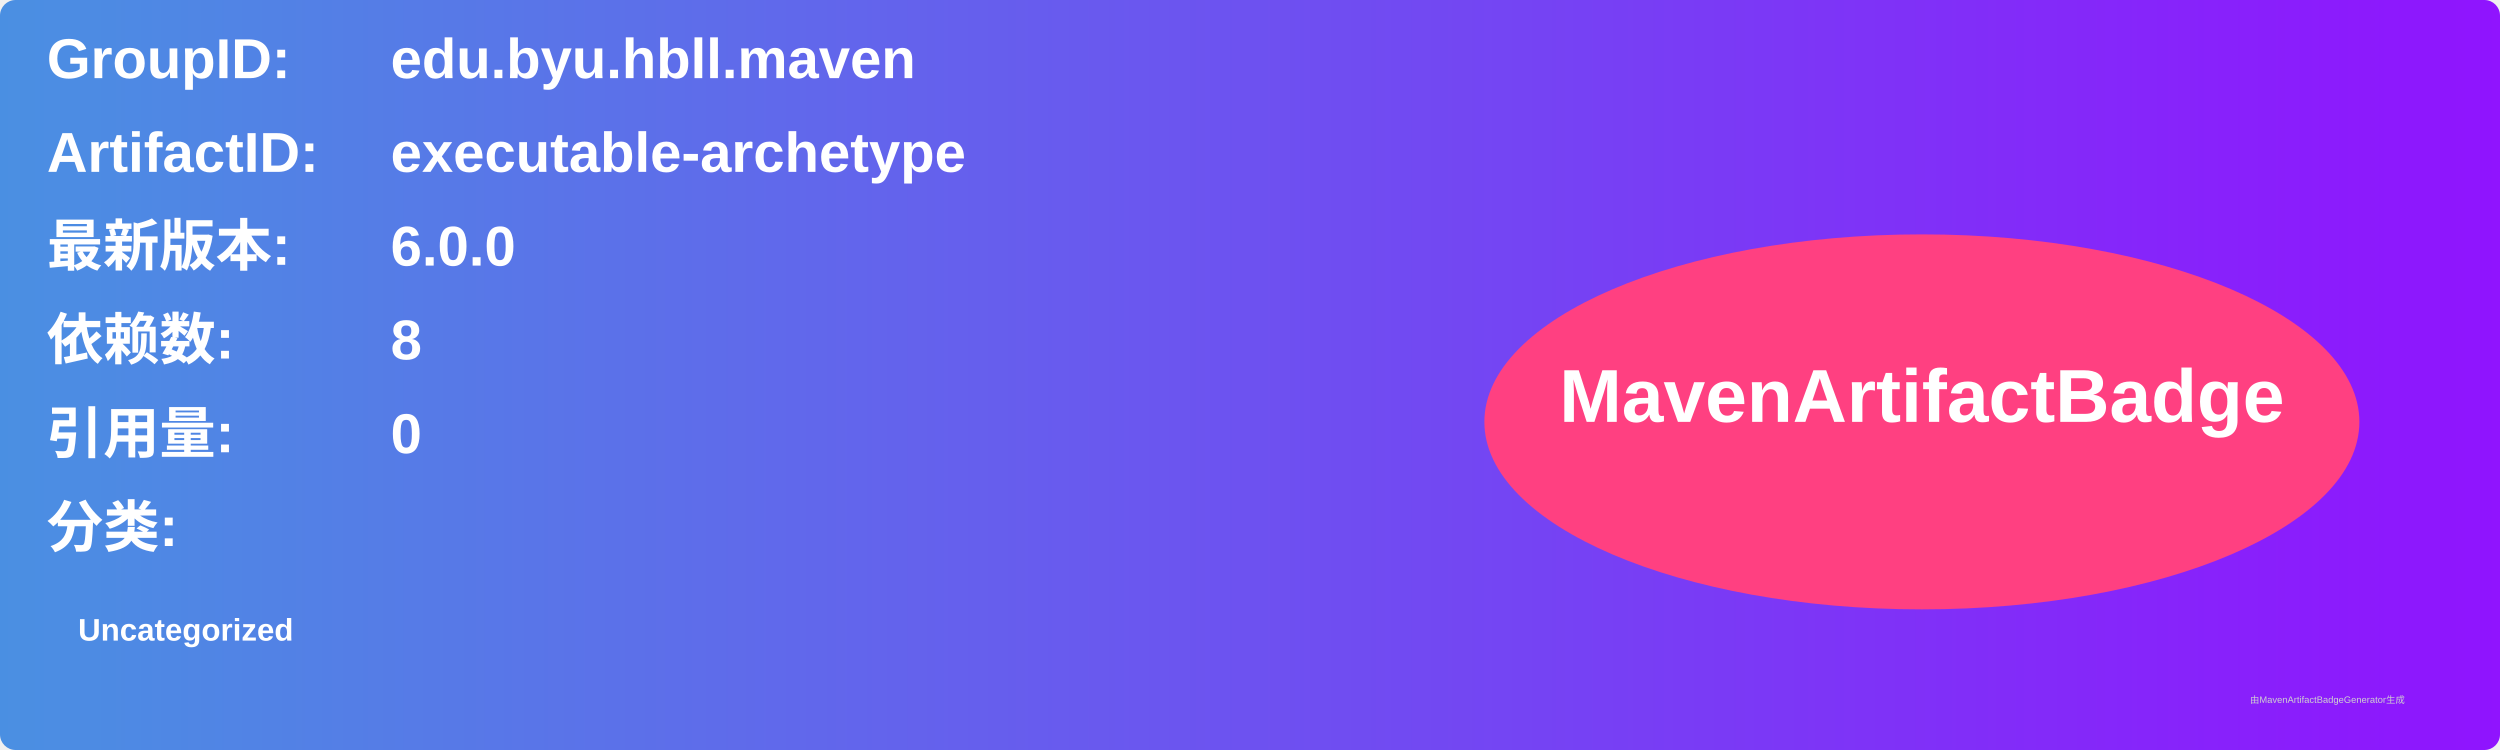
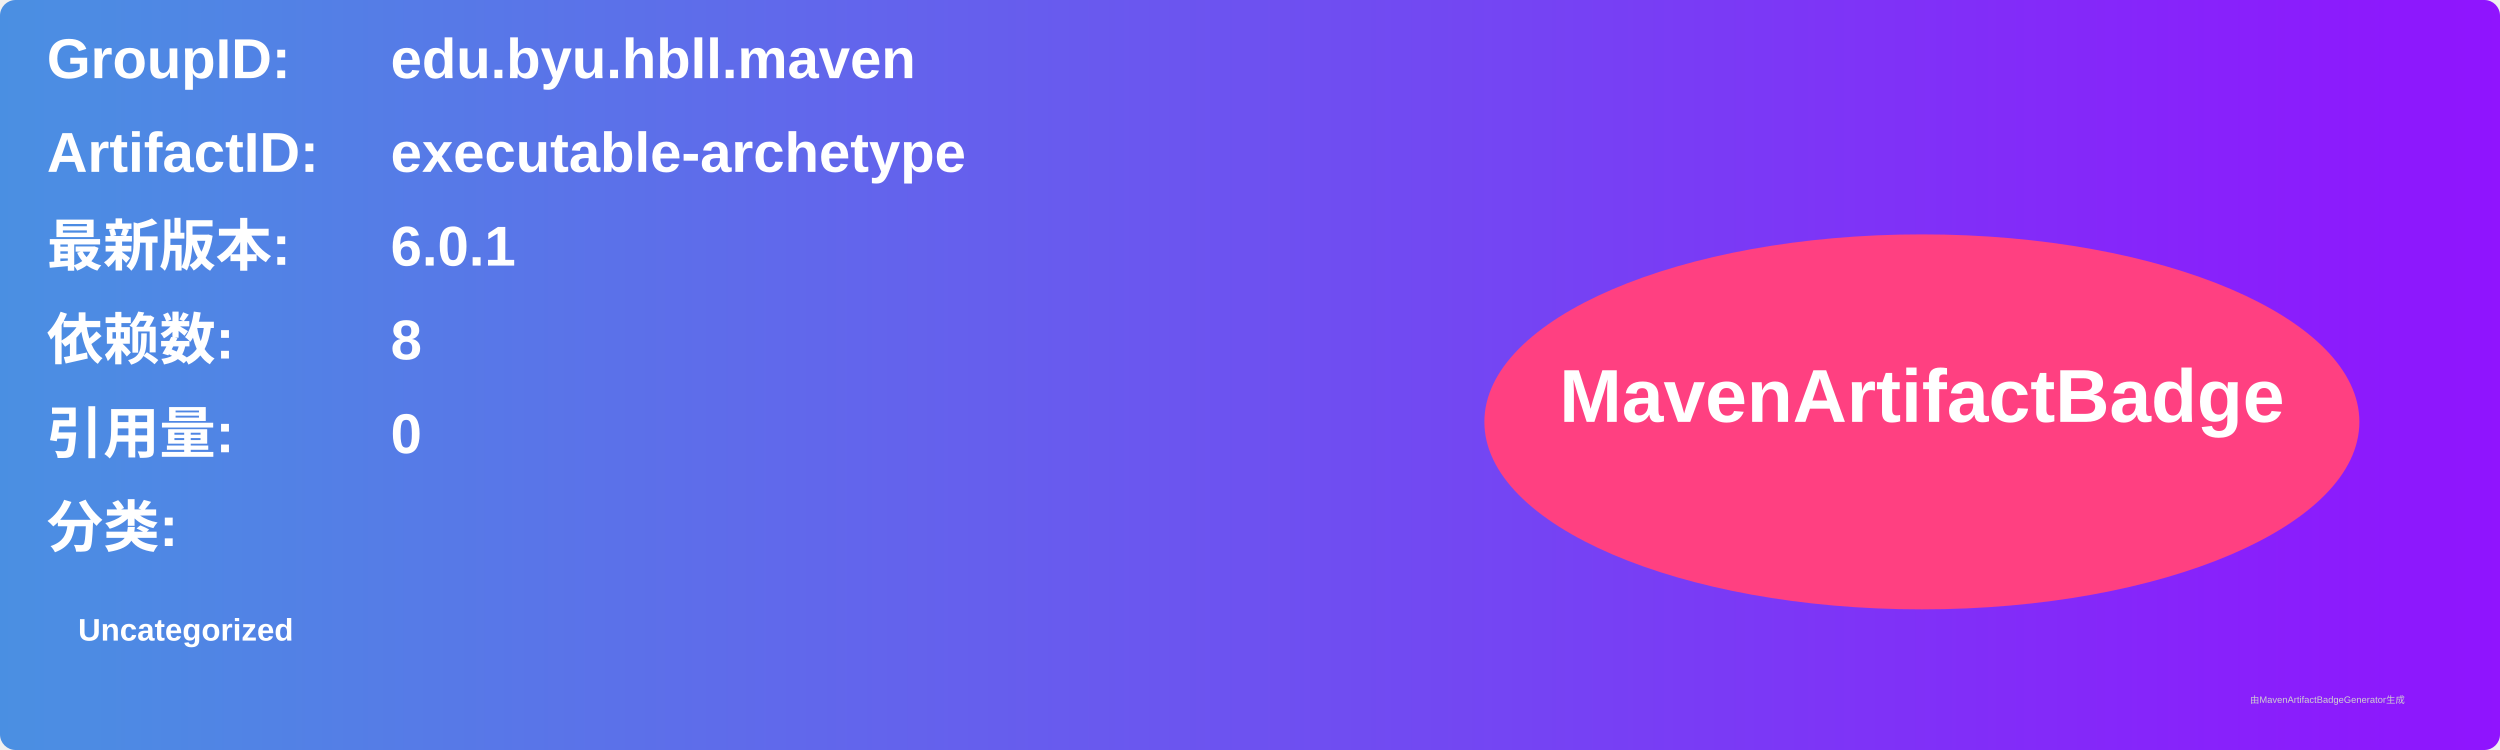
<svg xmlns="http://www.w3.org/2000/svg" width="800" height="240" viewBox="0 0 800 240">
  <linearGradient id="grad" x1="0%" y1="0%" x2="100%" y2="0%">
    <stop offset="0%" stop-color="#4a90e2" />
    <stop offset="100%" stop-color="#9013fe" />
  </linearGradient>
  <rect width="100%" height="100%" rx="5" ry="5" fill="url(#grad)" />
  <g transform="translate(15, 15)">
    <text x="0" y="10" font-family="Arial" font-size="18" fill="white" font-weight="bold" width="260">GroupID:</text>
    <text x="110" y="10" font-family="Arial" font-size="18" fill="white" font-weight="bold" width="460">edu.byu.hbll.maven</text>
    <text x="0" y="40" font-family="Arial" font-size="18" fill="white" font-weight="bold" width="260">ArtifactID:</text>
    <text x="110" y="40" font-family="Arial" font-size="18" fill="white" font-weight="bold" width="460">executable-archetype</text>
    <text x="0" y="70" font-family="Arial" font-size="18" fill="white" font-weight="bold">最新版本:</text>
    <text x="110" y="70" font-family="Arial" font-size="18" fill="white" font-weight="bold">
-       <tspan font-weight="bold">6.0.0</tspan>
+       <tspan font-weight="bold">6.0.1</tspan>
    </text>
    <text x="0" y="100" font-family="Arial" font-size="18" fill="white" font-weight="bold">依赖数: </text>
    <text x="110" y="100" font-family="Arial" font-size="18" fill="white">
      <tspan font-weight="bold">8</tspan>
    </text>
    <text x="0" y="130" font-family="Arial" font-size="18" fill="white" font-weight="bold">引用量: </text>
    <text x="110" y="130" font-family="Arial" font-size="18" fill="white">
      <tspan font-weight="bold">0</tspan>
    </text>
    <text x="0" y="160" font-family="Arial" font-size="18" fill="white" font-weight="bold">分类:</text>
    <text x="10" y="190" font-family="Arial" font-size="10" fill="white">
      <tspan font-weight="bold">Uncategorized</tspan>
    </text>
    <ellipse cx="600" cy="120" rx="140" ry="60" fill="#ff4081" />
    <text x="600" y="120" text-anchor="middle" font-family="Arial" font-size="24" fill="white" font-weight="bold">MavenArtifactBadge</text>
  </g>
  <text x="720" y="225" font-family="Arial" font-size="3" fill="#d0d0d0">由MavenArtifactBadgeGenerator生成</text>
</svg>
